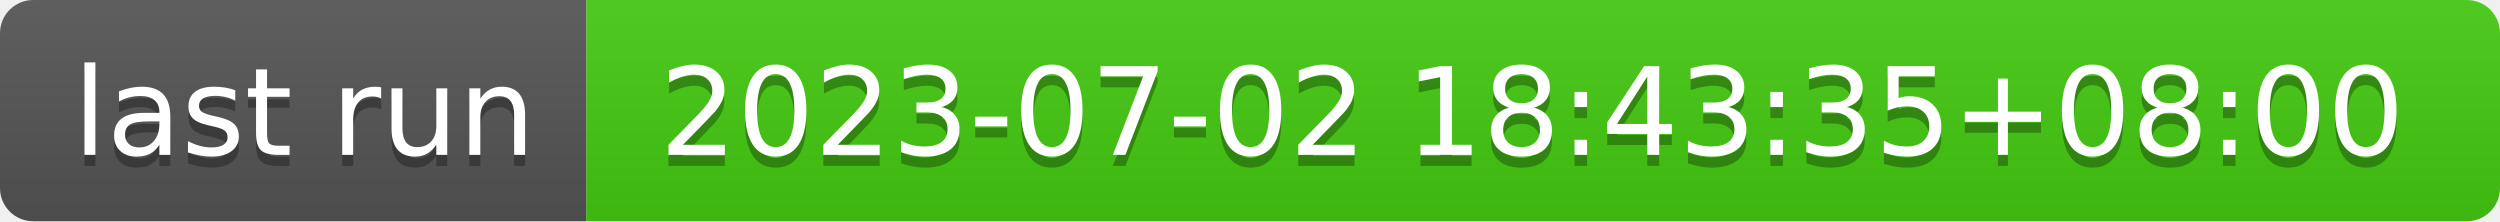
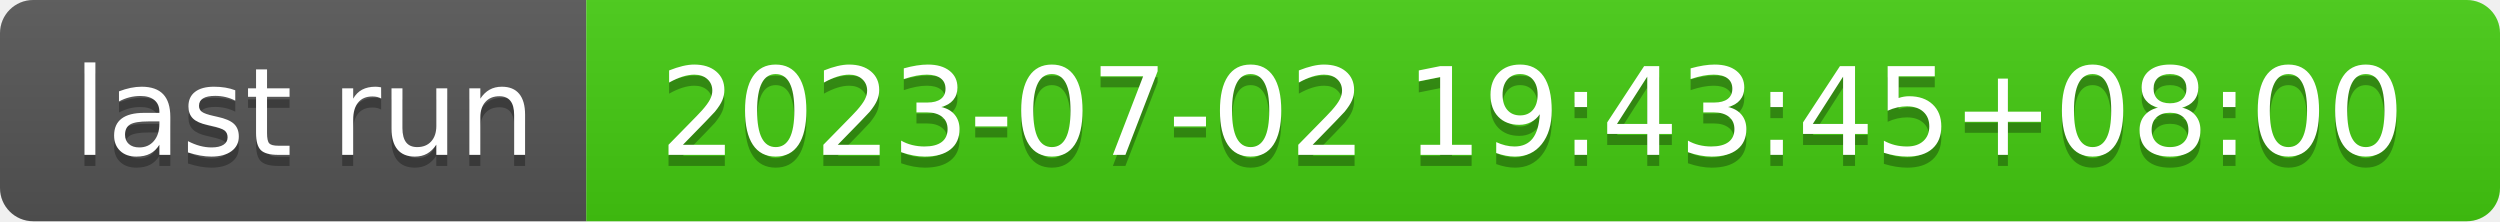
- <svg xmlns="http://www.w3.org/2000/svg" width="226" height="20" role="img" aria-label="last run: 2023-07-02 18:43:35+08:00">
+ <svg xmlns="http://www.w3.org/2000/svg" width="226" height="20" role="img" aria-label="last run: 2023-07-02 19:43:45+08:00">
  <linearGradient id="s" x2="0" y2="100%">
    <stop offset="0" stop-color="#bbb" stop-opacity=".1" />
    <stop offset="1" stop-opacity=".1" />
  </linearGradient>
  <clipPath id="r">
    <rect width="226" height="20" rx="3" fill="#fff" />
  </clipPath>
  <g clip-path="url(#r)">
    <rect width="53" height="20" fill="#555" />
    <rect x="53" width="173" height="20" fill="#4c1" />
    <rect width="226" height="20" fill="url(#s)" />
  </g>
  <g fill="#fff" text-anchor="middle" font-family="Verdana,Geneva,DejaVu Sans,sans-serif" text-rendering="geometricPrecision" font-size="110">
    <text aria-hidden="true" x="275" y="150" fill="#010101" fill-opacity=".3" transform="scale(.1)" textLength="430">last run</text>
    <text x="275" y="140" transform="scale(.1)" fill="#fff" textLength="430">last run</text>
-     <text aria-hidden="true" x="1385" y="150" fill="#010101" fill-opacity=".3" transform="scale(.1)" textLength="1630">2023-07-02 18:43:35+08:00</text>
-     <text x="1385" y="140" transform="scale(.1)" fill="#fff" textLength="1630">2023-07-02 18:43:35+08:00</text>
+     <text aria-hidden="true" x="1385" y="150" fill="#010101" fill-opacity=".3" transform="scale(.1)" textLength="1630">2023-07-02 19:43:45+08:00</text>
+     <text x="1385" y="140" transform="scale(.1)" fill="#fff" textLength="1630">2023-07-02 19:43:45+08:00</text>
  </g>
</svg>
